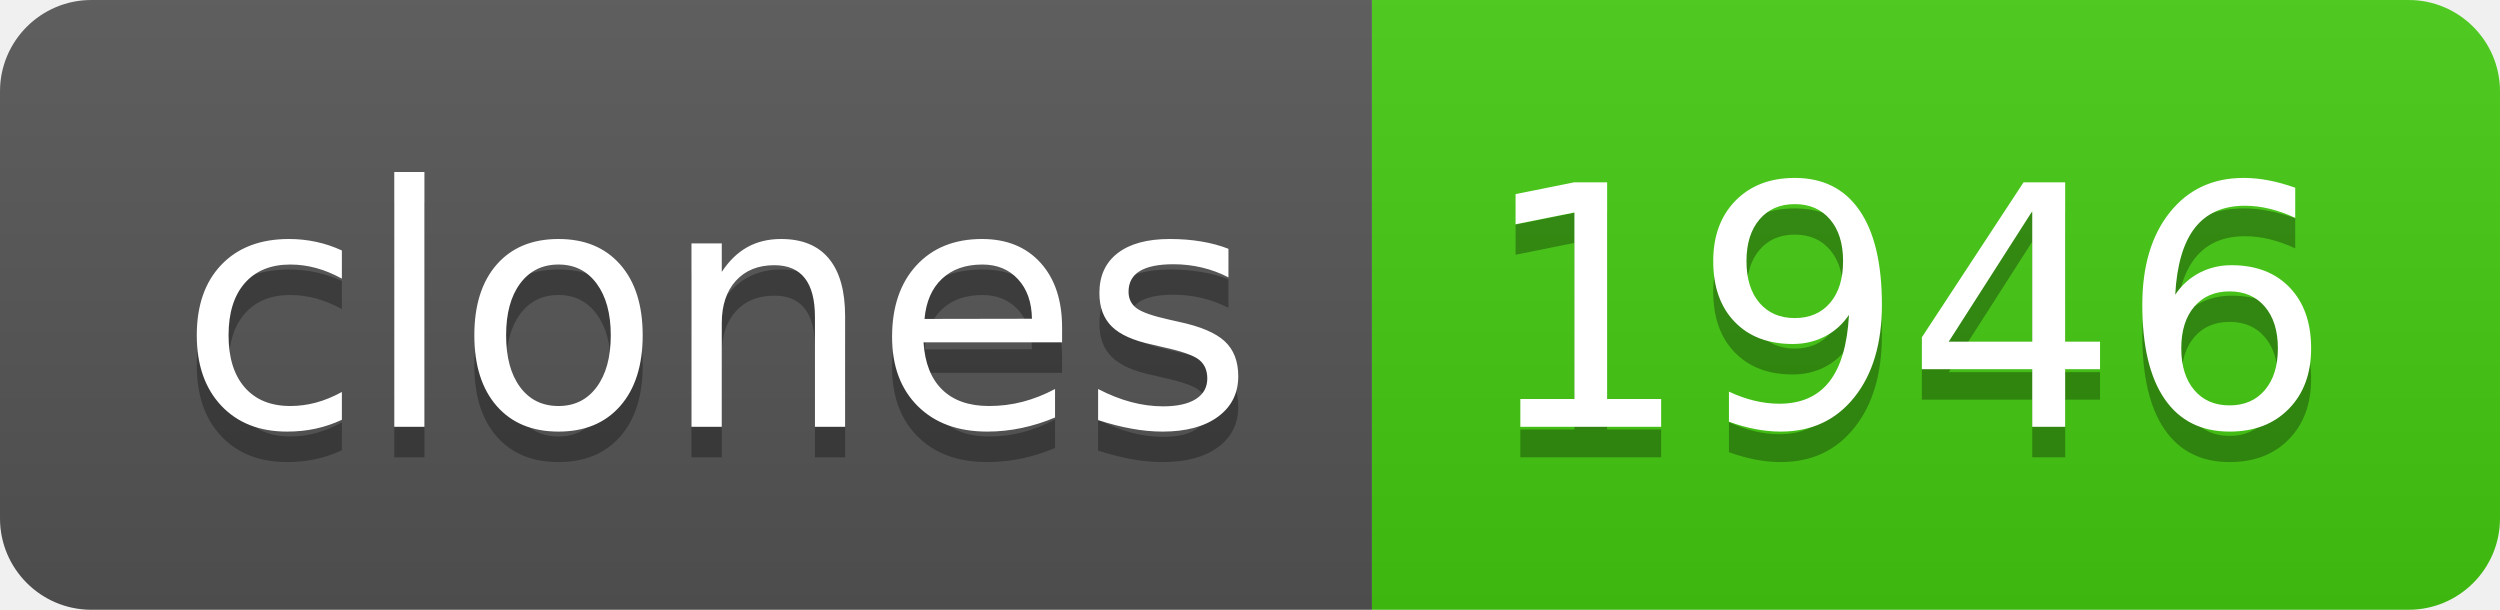
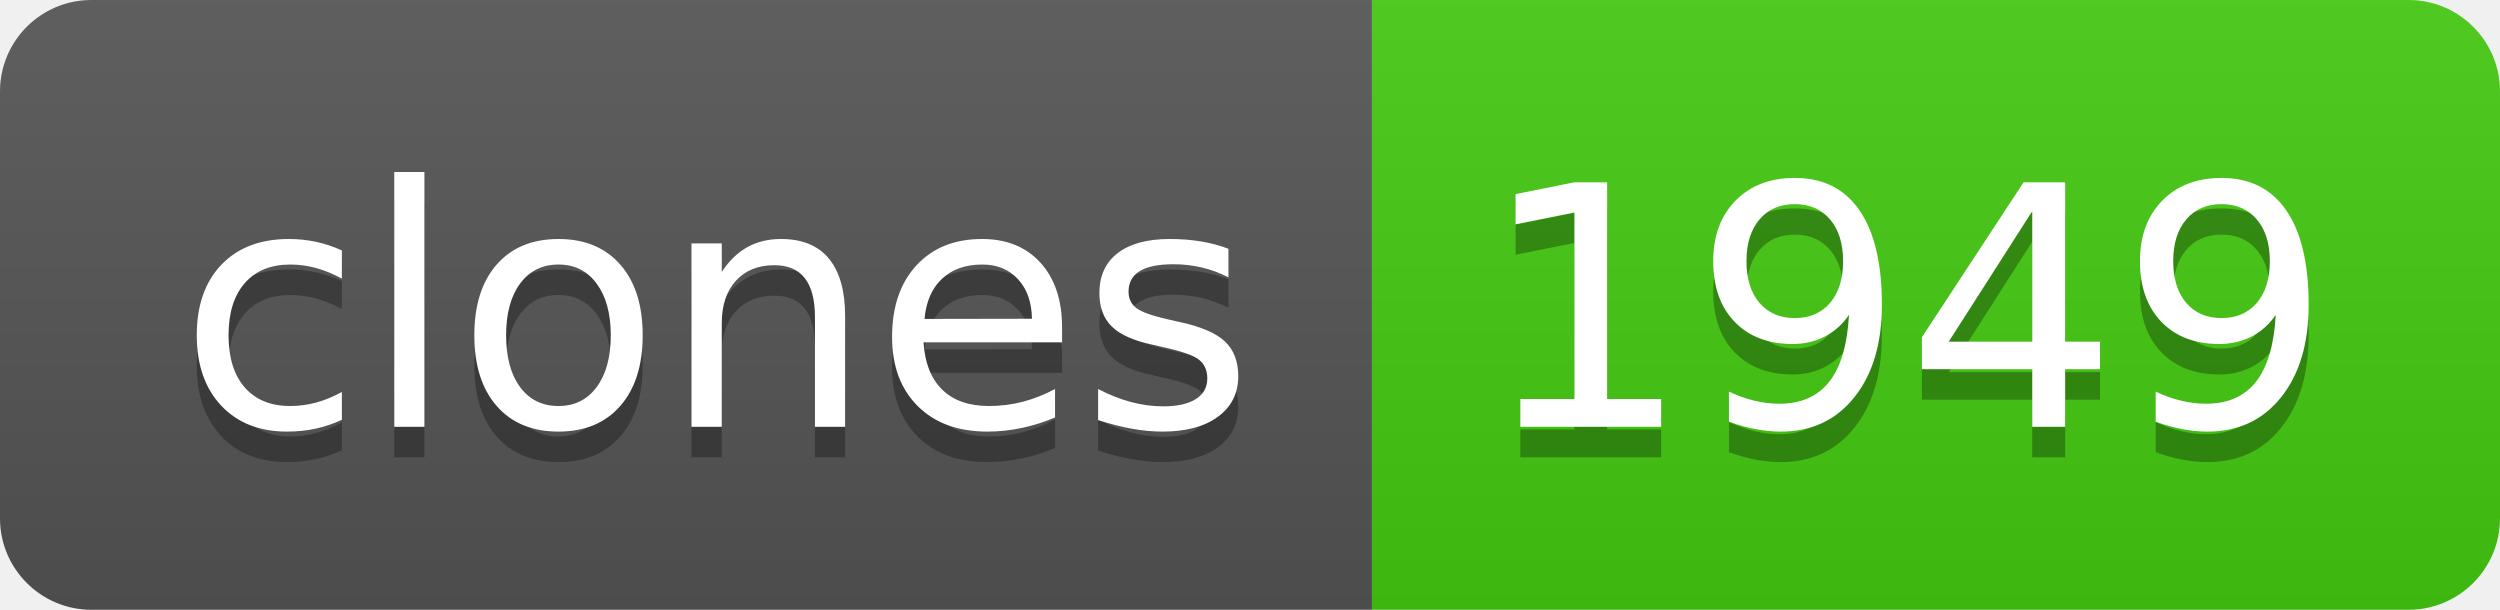
- <svg xmlns="http://www.w3.org/2000/svg" width="82" height="20" role="img" aria-label="clones: 1946">
+ <svg xmlns="http://www.w3.org/2000/svg" width="82" height="20" role="img" aria-label="clones: 1949">
  <linearGradient id="s" x2="0" y2="100%">
    <stop offset="0" stop-color="#bbb" stop-opacity=".1" />
    <stop offset="1" stop-opacity=".1" />
  </linearGradient>
  <clipPath id="r">
    <rect width="82" height="20" rx="3" fill="#fff" />
  </clipPath>
  <g clip-path="url(#r)">
    <rect width="45" height="20" fill="#555" />
    <rect x="45" width="37" height="20" fill="#4c1" />
    <rect width="82" height="20" fill="url(#s)" />
  </g>
  <g fill="#fff" text-anchor="middle" font-family="Verdana,Geneva,DejaVu Sans,sans-serif" text-rendering="geometricPrecision" font-size="110">
    <text aria-hidden="true" x="235" y="150" fill="#010101" fill-opacity=".3" transform="scale(.1)" textLength="350">clones</text>
    <text x="235" y="140" transform="scale(.1)" fill="#fff" textLength="350">clones</text>
-     <text aria-hidden="true" x="625" y="150" fill="#010101" fill-opacity=".3" transform="scale(.1)" textLength="270">1946</text>
-     <text x="625" y="140" transform="scale(.1)" fill="#fff" textLength="270">1946</text>
+     <text aria-hidden="true" x="625" y="150" fill="#010101" fill-opacity=".3" transform="scale(.1)" textLength="270">1949</text>
+     <text x="625" y="140" transform="scale(.1)" fill="#fff" textLength="270">1949</text>
  </g>
</svg>
